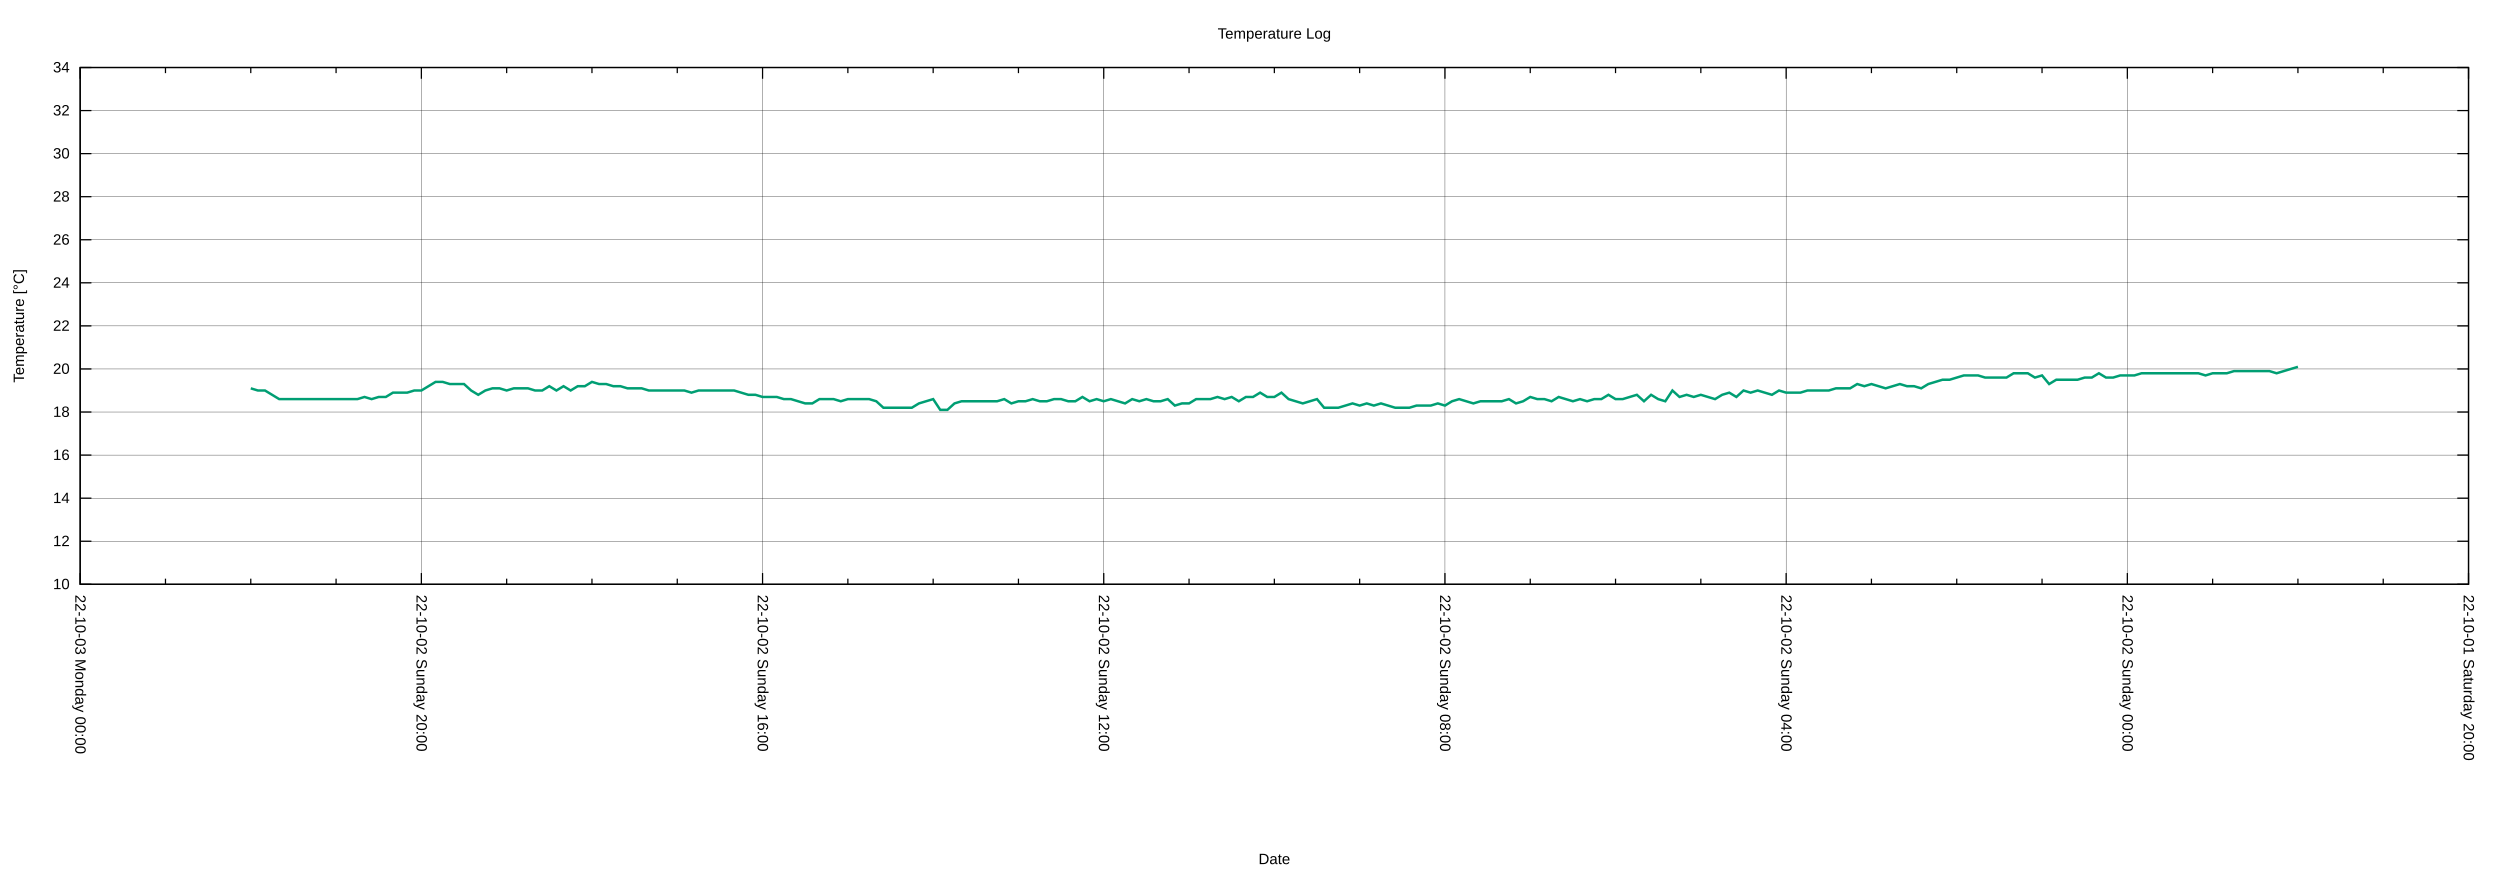
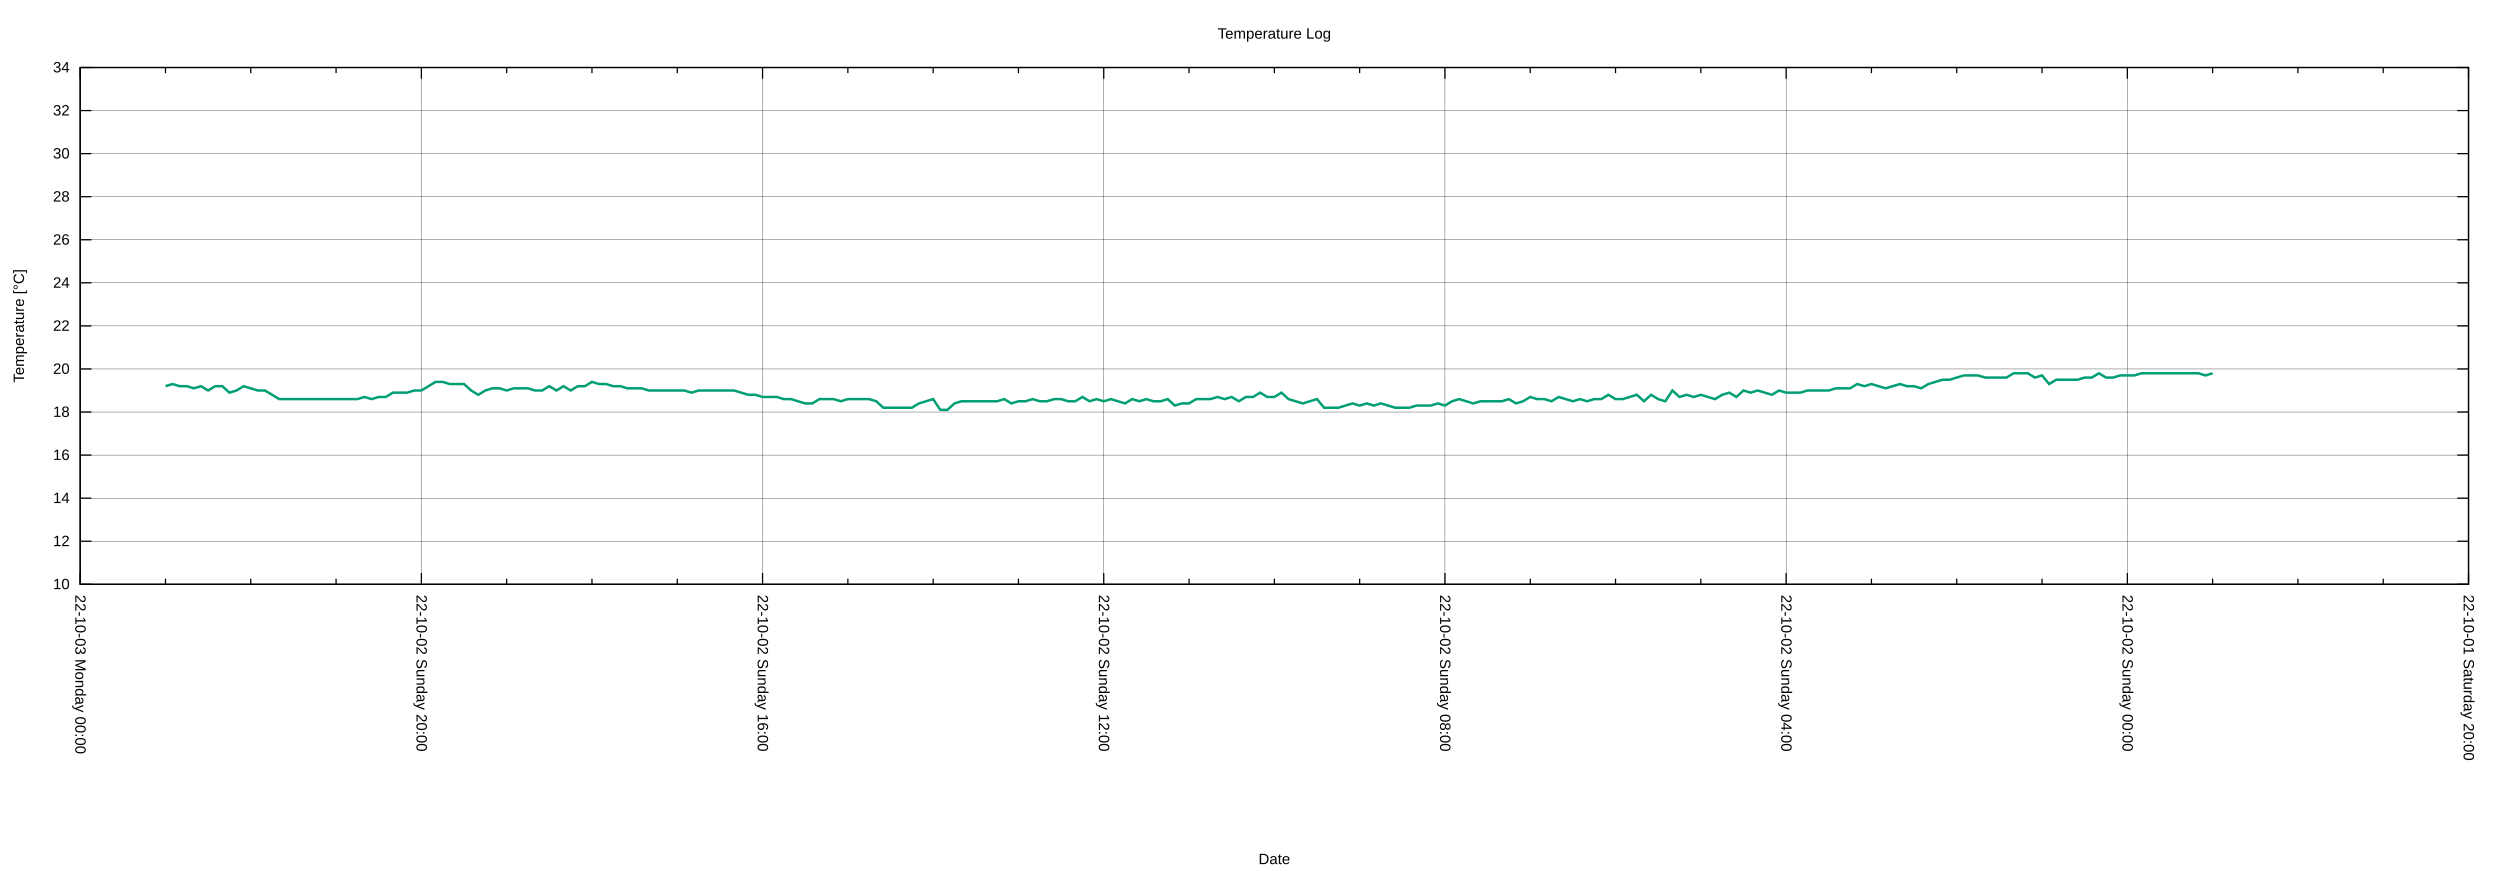
<svg xmlns="http://www.w3.org/2000/svg" xmlns:xlink="http://www.w3.org/1999/xlink" width="2000" height="700" viewBox="0 0 2000 700">
  <g id="gnuplot_canvas">
    <rect x="0" y="0" width="2000" height="700" fill="none" />
    <defs>
      <circle id="gpDot" r="0.5" stroke-width="0.5" stroke="currentColor" />
      <path id="gpPt0" stroke-width="0.222" stroke="currentColor" d="M-1,0 h2 M0,-1 v2" />
      <path id="gpPt1" stroke-width="0.222" stroke="currentColor" d="M-1,-1 L1,1 M1,-1 L-1,1" />
      <path id="gpPt2" stroke-width="0.222" stroke="currentColor" d="M-1,0 L1,0 M0,-1 L0,1 M-1,-1 L1,1 M-1,1 L1,-1" />
      <rect id="gpPt3" stroke-width="0.222" stroke="currentColor" x="-1" y="-1" width="2" height="2" />
      <rect id="gpPt4" stroke-width="0.222" stroke="currentColor" fill="currentColor" x="-1" y="-1" width="2" height="2" />
      <circle id="gpPt5" stroke-width="0.222" stroke="currentColor" cx="0" cy="0" r="1" />
      <use xlink:href="#gpPt5" id="gpPt6" fill="currentColor" stroke="none" />
      <path id="gpPt7" stroke-width="0.222" stroke="currentColor" d="M0,-1.33 L-1.33,0.67 L1.33,0.67 z" />
      <use xlink:href="#gpPt7" id="gpPt8" fill="currentColor" stroke="none" />
      <use xlink:href="#gpPt7" id="gpPt9" stroke="currentColor" transform="rotate(180)" />
      <use xlink:href="#gpPt9" id="gpPt10" fill="currentColor" stroke="none" />
      <use xlink:href="#gpPt3" id="gpPt11" stroke="currentColor" transform="rotate(45)" />
      <use xlink:href="#gpPt11" id="gpPt12" fill="currentColor" stroke="none" />
      <path id="gpPt13" stroke-width="0.222" stroke="currentColor" d="M0,1.330 L1.265,0.411 L0.782,-1.067 L-0.782,-1.076 L-1.265,0.411 z" />
      <use xlink:href="#gpPt13" id="gpPt14" fill="currentColor" stroke="none" />
      <filter id="textbox" filterUnits="objectBoundingBox" x="0" y="0" height="1" width="1">
        <feFlood flood-color="white" flood-opacity="1" result="bgnd" />
        <feComposite in="SourceGraphic" in2="bgnd" operator="atop" />
      </filter>
      <filter id="greybox" filterUnits="objectBoundingBox" x="0" y="0" height="1" width="1">
        <feFlood flood-color="lightgrey" flood-opacity="1" result="grey" />
        <feComposite in="SourceGraphic" in2="grey" operator="atop" />
      </filter>
    </defs>
    <g fill="none" color="white" stroke="currentColor" stroke-width="1.00" stroke-linecap="butt" stroke-linejoin="miter">
</g>
    <g fill="none" color="black" stroke="currentColor" stroke-width="1.00" stroke-linecap="butt" stroke-linejoin="miter">
</g>
    <g fill="none" color="black" stroke="black" stroke-width="0.25" stroke-linecap="butt" stroke-linejoin="miter">
</g>
    <g fill="none" color="black" stroke="currentColor" stroke-width="0.25" stroke-linecap="butt" stroke-linejoin="miter">
      <path stroke="black" class="gridline" d="M64.14,467.43 L1974.82,467.43  " />
    </g>
    <g fill="none" color="black" stroke="black" stroke-width="1.00" stroke-linecap="butt" stroke-linejoin="miter">
</g>
    <g fill="none" color="black" stroke="currentColor" stroke-width="1.00" stroke-linecap="butt" stroke-linejoin="miter">
      <path stroke="black" d="M64.14,467.43 L73.14,467.43 M1974.82,467.43 L1965.82,467.43  " />
      <g transform="translate(55.75,471.33)" stroke="none" fill="black" font-family="Arial" font-size="12.00" text-anchor="end">
        <text>
          <tspan font-family="Arial"> 10</tspan>
        </text>
      </g>
    </g>
    <g fill="none" color="black" stroke="currentColor" stroke-width="1.00" stroke-linecap="butt" stroke-linejoin="miter">
</g>
    <g fill="none" color="black" stroke="black" stroke-width="0.25" stroke-linecap="butt" stroke-linejoin="miter">
</g>
    <g fill="none" color="black" stroke="currentColor" stroke-width="0.25" stroke-linecap="butt" stroke-linejoin="miter">
      <path stroke="black" class="gridline" d="M64.14,432.98 L1974.82,432.98  " />
    </g>
    <g fill="none" color="black" stroke="black" stroke-width="1.00" stroke-linecap="butt" stroke-linejoin="miter">
</g>
    <g fill="none" color="black" stroke="currentColor" stroke-width="1.00" stroke-linecap="butt" stroke-linejoin="miter">
      <path stroke="black" d="M64.14,432.98 L73.14,432.98 M1974.82,432.98 L1965.82,432.98  " />
      <g transform="translate(55.75,436.88)" stroke="none" fill="black" font-family="Arial" font-size="12.00" text-anchor="end">
        <text>
          <tspan font-family="Arial"> 12</tspan>
        </text>
      </g>
    </g>
    <g fill="none" color="black" stroke="currentColor" stroke-width="1.00" stroke-linecap="butt" stroke-linejoin="miter">
</g>
    <g fill="none" color="black" stroke="black" stroke-width="0.25" stroke-linecap="butt" stroke-linejoin="miter">
</g>
    <g fill="none" color="black" stroke="currentColor" stroke-width="0.25" stroke-linecap="butt" stroke-linejoin="miter">
      <path stroke="black" class="gridline" d="M64.14,398.53 L1974.82,398.53  " />
    </g>
    <g fill="none" color="black" stroke="black" stroke-width="1.00" stroke-linecap="butt" stroke-linejoin="miter">
</g>
    <g fill="none" color="black" stroke="currentColor" stroke-width="1.00" stroke-linecap="butt" stroke-linejoin="miter">
      <path stroke="black" d="M64.14,398.53 L73.14,398.53 M1974.82,398.53 L1965.82,398.53  " />
      <g transform="translate(55.75,402.43)" stroke="none" fill="black" font-family="Arial" font-size="12.00" text-anchor="end">
        <text>
          <tspan font-family="Arial"> 14</tspan>
        </text>
      </g>
    </g>
    <g fill="none" color="black" stroke="currentColor" stroke-width="1.00" stroke-linecap="butt" stroke-linejoin="miter">
</g>
    <g fill="none" color="black" stroke="black" stroke-width="0.25" stroke-linecap="butt" stroke-linejoin="miter">
</g>
    <g fill="none" color="black" stroke="currentColor" stroke-width="0.25" stroke-linecap="butt" stroke-linejoin="miter">
      <path stroke="black" class="gridline" d="M64.14,364.07 L1974.82,364.07  " />
    </g>
    <g fill="none" color="black" stroke="black" stroke-width="1.00" stroke-linecap="butt" stroke-linejoin="miter">
</g>
    <g fill="none" color="black" stroke="currentColor" stroke-width="1.00" stroke-linecap="butt" stroke-linejoin="miter">
      <path stroke="black" d="M64.14,364.07 L73.14,364.07 M1974.82,364.07 L1965.82,364.07  " />
      <g transform="translate(55.75,367.97)" stroke="none" fill="black" font-family="Arial" font-size="12.00" text-anchor="end">
        <text>
          <tspan font-family="Arial"> 16</tspan>
        </text>
      </g>
    </g>
    <g fill="none" color="black" stroke="currentColor" stroke-width="1.00" stroke-linecap="butt" stroke-linejoin="miter">
</g>
    <g fill="none" color="black" stroke="black" stroke-width="0.25" stroke-linecap="butt" stroke-linejoin="miter">
</g>
    <g fill="none" color="black" stroke="currentColor" stroke-width="0.25" stroke-linecap="butt" stroke-linejoin="miter">
      <path stroke="black" class="gridline" d="M64.14,329.62 L1974.82,329.62  " />
    </g>
    <g fill="none" color="black" stroke="black" stroke-width="1.00" stroke-linecap="butt" stroke-linejoin="miter">
</g>
    <g fill="none" color="black" stroke="currentColor" stroke-width="1.00" stroke-linecap="butt" stroke-linejoin="miter">
      <path stroke="black" d="M64.14,329.62 L73.14,329.62 M1974.82,329.62 L1965.82,329.62  " />
      <g transform="translate(55.75,333.52)" stroke="none" fill="black" font-family="Arial" font-size="12.00" text-anchor="end">
        <text>
          <tspan font-family="Arial"> 18</tspan>
        </text>
      </g>
    </g>
    <g fill="none" color="black" stroke="currentColor" stroke-width="1.00" stroke-linecap="butt" stroke-linejoin="miter">
</g>
    <g fill="none" color="black" stroke="black" stroke-width="0.25" stroke-linecap="butt" stroke-linejoin="miter">
</g>
    <g fill="none" color="black" stroke="currentColor" stroke-width="0.25" stroke-linecap="butt" stroke-linejoin="miter">
      <path stroke="black" class="gridline" d="M64.14,295.17 L1974.82,295.17  " />
    </g>
    <g fill="none" color="black" stroke="black" stroke-width="1.00" stroke-linecap="butt" stroke-linejoin="miter">
</g>
    <g fill="none" color="black" stroke="currentColor" stroke-width="1.00" stroke-linecap="butt" stroke-linejoin="miter">
      <path stroke="black" d="M64.14,295.17 L73.14,295.17 M1974.82,295.17 L1965.82,295.17  " />
      <g transform="translate(55.75,299.07)" stroke="none" fill="black" font-family="Arial" font-size="12.00" text-anchor="end">
        <text>
          <tspan font-family="Arial"> 20</tspan>
        </text>
      </g>
    </g>
    <g fill="none" color="black" stroke="currentColor" stroke-width="1.00" stroke-linecap="butt" stroke-linejoin="miter">
</g>
    <g fill="none" color="black" stroke="black" stroke-width="0.25" stroke-linecap="butt" stroke-linejoin="miter">
</g>
    <g fill="none" color="black" stroke="currentColor" stroke-width="0.25" stroke-linecap="butt" stroke-linejoin="miter">
      <path stroke="black" class="gridline" d="M64.14,260.72 L1974.82,260.72  " />
    </g>
    <g fill="none" color="black" stroke="black" stroke-width="1.00" stroke-linecap="butt" stroke-linejoin="miter">
</g>
    <g fill="none" color="black" stroke="currentColor" stroke-width="1.00" stroke-linecap="butt" stroke-linejoin="miter">
      <path stroke="black" d="M64.14,260.72 L73.14,260.72 M1974.82,260.72 L1965.82,260.72  " />
      <g transform="translate(55.75,264.62)" stroke="none" fill="black" font-family="Arial" font-size="12.00" text-anchor="end">
        <text>
          <tspan font-family="Arial"> 22</tspan>
        </text>
      </g>
    </g>
    <g fill="none" color="black" stroke="currentColor" stroke-width="1.00" stroke-linecap="butt" stroke-linejoin="miter">
</g>
    <g fill="none" color="black" stroke="black" stroke-width="0.25" stroke-linecap="butt" stroke-linejoin="miter">
</g>
    <g fill="none" color="black" stroke="currentColor" stroke-width="0.25" stroke-linecap="butt" stroke-linejoin="miter">
      <path stroke="black" class="gridline" d="M64.14,226.27 L1974.82,226.27  " />
    </g>
    <g fill="none" color="black" stroke="black" stroke-width="1.00" stroke-linecap="butt" stroke-linejoin="miter">
</g>
    <g fill="none" color="black" stroke="currentColor" stroke-width="1.00" stroke-linecap="butt" stroke-linejoin="miter">
      <path stroke="black" d="M64.14,226.27 L73.14,226.27 M1974.82,226.27 L1965.82,226.27  " />
      <g transform="translate(55.75,230.17)" stroke="none" fill="black" font-family="Arial" font-size="12.00" text-anchor="end">
        <text>
          <tspan font-family="Arial"> 24</tspan>
        </text>
      </g>
    </g>
    <g fill="none" color="black" stroke="currentColor" stroke-width="1.00" stroke-linecap="butt" stroke-linejoin="miter">
</g>
    <g fill="none" color="black" stroke="black" stroke-width="0.25" stroke-linecap="butt" stroke-linejoin="miter">
</g>
    <g fill="none" color="black" stroke="currentColor" stroke-width="0.25" stroke-linecap="butt" stroke-linejoin="miter">
      <path stroke="black" class="gridline" d="M64.14,191.82 L1974.82,191.82  " />
    </g>
    <g fill="none" color="black" stroke="black" stroke-width="1.00" stroke-linecap="butt" stroke-linejoin="miter">
</g>
    <g fill="none" color="black" stroke="currentColor" stroke-width="1.00" stroke-linecap="butt" stroke-linejoin="miter">
      <path stroke="black" d="M64.14,191.82 L73.14,191.82 M1974.82,191.82 L1965.82,191.82  " />
      <g transform="translate(55.75,195.72)" stroke="none" fill="black" font-family="Arial" font-size="12.00" text-anchor="end">
        <text>
          <tspan font-family="Arial"> 26</tspan>
        </text>
      </g>
    </g>
    <g fill="none" color="black" stroke="currentColor" stroke-width="1.00" stroke-linecap="butt" stroke-linejoin="miter">
</g>
    <g fill="none" color="black" stroke="black" stroke-width="0.25" stroke-linecap="butt" stroke-linejoin="miter">
</g>
    <g fill="none" color="black" stroke="currentColor" stroke-width="0.25" stroke-linecap="butt" stroke-linejoin="miter">
      <path stroke="black" class="gridline" d="M64.14,157.36 L1974.82,157.36  " />
    </g>
    <g fill="none" color="black" stroke="black" stroke-width="1.00" stroke-linecap="butt" stroke-linejoin="miter">
</g>
    <g fill="none" color="black" stroke="currentColor" stroke-width="1.00" stroke-linecap="butt" stroke-linejoin="miter">
      <path stroke="black" d="M64.14,157.36 L73.14,157.36 M1974.82,157.36 L1965.82,157.36  " />
      <g transform="translate(55.75,161.26)" stroke="none" fill="black" font-family="Arial" font-size="12.00" text-anchor="end">
        <text>
          <tspan font-family="Arial"> 28</tspan>
        </text>
      </g>
    </g>
    <g fill="none" color="black" stroke="currentColor" stroke-width="1.00" stroke-linecap="butt" stroke-linejoin="miter">
</g>
    <g fill="none" color="black" stroke="black" stroke-width="0.25" stroke-linecap="butt" stroke-linejoin="miter">
</g>
    <g fill="none" color="black" stroke="currentColor" stroke-width="0.25" stroke-linecap="butt" stroke-linejoin="miter">
      <path stroke="black" class="gridline" d="M64.14,122.91 L1974.82,122.91  " />
    </g>
    <g fill="none" color="black" stroke="black" stroke-width="1.00" stroke-linecap="butt" stroke-linejoin="miter">
</g>
    <g fill="none" color="black" stroke="currentColor" stroke-width="1.00" stroke-linecap="butt" stroke-linejoin="miter">
      <path stroke="black" d="M64.14,122.91 L73.14,122.91 M1974.82,122.91 L1965.82,122.91  " />
      <g transform="translate(55.75,126.81)" stroke="none" fill="black" font-family="Arial" font-size="12.00" text-anchor="end">
        <text>
          <tspan font-family="Arial"> 30</tspan>
        </text>
      </g>
    </g>
    <g fill="none" color="black" stroke="currentColor" stroke-width="1.00" stroke-linecap="butt" stroke-linejoin="miter">
</g>
    <g fill="none" color="black" stroke="black" stroke-width="0.25" stroke-linecap="butt" stroke-linejoin="miter">
</g>
    <g fill="none" color="black" stroke="currentColor" stroke-width="0.25" stroke-linecap="butt" stroke-linejoin="miter">
      <path stroke="black" class="gridline" d="M64.14,88.46 L1974.82,88.46  " />
    </g>
    <g fill="none" color="black" stroke="black" stroke-width="1.00" stroke-linecap="butt" stroke-linejoin="miter">
</g>
    <g fill="none" color="black" stroke="currentColor" stroke-width="1.00" stroke-linecap="butt" stroke-linejoin="miter">
      <path stroke="black" d="M64.14,88.46 L73.14,88.46 M1974.82,88.46 L1965.82,88.46  " />
      <g transform="translate(55.75,92.36)" stroke="none" fill="black" font-family="Arial" font-size="12.00" text-anchor="end">
        <text>
          <tspan font-family="Arial"> 32</tspan>
        </text>
      </g>
    </g>
    <g fill="none" color="black" stroke="currentColor" stroke-width="1.00" stroke-linecap="butt" stroke-linejoin="miter">
</g>
    <g fill="none" color="black" stroke="black" stroke-width="0.25" stroke-linecap="butt" stroke-linejoin="miter">
</g>
    <g fill="none" color="black" stroke="currentColor" stroke-width="0.25" stroke-linecap="butt" stroke-linejoin="miter">
      <path stroke="black" class="gridline" d="M64.14,54.01 L1974.82,54.01  " />
    </g>
    <g fill="none" color="black" stroke="black" stroke-width="1.00" stroke-linecap="butt" stroke-linejoin="miter">
</g>
    <g fill="none" color="black" stroke="currentColor" stroke-width="1.00" stroke-linecap="butt" stroke-linejoin="miter">
      <path stroke="black" d="M64.14,54.01 L73.14,54.01 M1974.82,54.01 L1965.82,54.01  " />
      <g transform="translate(55.75,57.91)" stroke="none" fill="black" font-family="Arial" font-size="12.00" text-anchor="end">
        <text>
          <tspan font-family="Arial"> 34</tspan>
        </text>
      </g>
    </g>
    <g fill="none" color="black" stroke="currentColor" stroke-width="1.00" stroke-linecap="butt" stroke-linejoin="miter">
</g>
    <g fill="none" color="black" stroke="black" stroke-width="0.25" stroke-linecap="butt" stroke-linejoin="miter">
</g>
    <g fill="none" color="black" stroke="currentColor" stroke-width="0.25" stroke-linecap="butt" stroke-linejoin="miter">
      <path stroke="black" class="gridline" d="M1974.82,467.43 L1974.82,54.01  " />
    </g>
    <g fill="none" color="black" stroke="black" stroke-width="1.00" stroke-linecap="butt" stroke-linejoin="miter">
</g>
    <g fill="none" color="black" stroke="currentColor" stroke-width="1.00" stroke-linecap="butt" stroke-linejoin="miter">
      <path stroke="black" d="M1974.82,467.43 L1974.82,458.43 M1974.82,54.01 L1974.82,63.01  " />
      <g transform="translate(1970.92,475.82) rotate(90)" stroke="none" fill="black" font-family="Arial" font-size="12.00" text-anchor="start">
        <text>
          <tspan font-family="Arial">22-10-01 Saturday 20:00</tspan>
        </text>
      </g>
    </g>
    <g fill="none" color="black" stroke="currentColor" stroke-width="1.00" stroke-linecap="butt" stroke-linejoin="miter">
      <path stroke="black" d="M1906.58,467.43 L1906.58,462.93 M1906.58,54.01 L1906.58,58.51 M1838.34,467.43 L1838.34,462.93 M1838.34,54.01 L1838.34,58.51   M1770.10,467.43 L1770.10,462.93 M1770.10,54.01 L1770.10,58.51  " />
    </g>
    <g fill="none" color="black" stroke="black" stroke-width="0.25" stroke-linecap="butt" stroke-linejoin="miter">
</g>
    <g fill="none" color="black" stroke="currentColor" stroke-width="0.25" stroke-linecap="butt" stroke-linejoin="miter">
      <path stroke="black" class="gridline" d="M1701.87,467.43 L1701.87,54.01  " />
    </g>
    <g fill="none" color="black" stroke="black" stroke-width="1.00" stroke-linecap="butt" stroke-linejoin="miter">
</g>
    <g fill="none" color="black" stroke="currentColor" stroke-width="1.00" stroke-linecap="butt" stroke-linejoin="miter">
      <path stroke="black" d="M1701.87,467.43 L1701.87,458.43 M1701.87,54.01 L1701.87,63.01  " />
      <g transform="translate(1697.97,475.82) rotate(90)" stroke="none" fill="black" font-family="Arial" font-size="12.00" text-anchor="start">
        <text>
          <tspan font-family="Arial">22-10-02 Sunday 00:00</tspan>
        </text>
      </g>
    </g>
    <g fill="none" color="black" stroke="currentColor" stroke-width="1.00" stroke-linecap="butt" stroke-linejoin="miter">
      <path stroke="black" d="M1633.63,467.43 L1633.63,462.93 M1633.63,54.01 L1633.63,58.51 M1565.39,467.43 L1565.39,462.93 M1565.39,54.01 L1565.39,58.51   M1497.15,467.43 L1497.15,462.93 M1497.15,54.01 L1497.15,58.51  " />
    </g>
    <g fill="none" color="black" stroke="black" stroke-width="0.25" stroke-linecap="butt" stroke-linejoin="miter">
</g>
    <g fill="none" color="black" stroke="currentColor" stroke-width="0.25" stroke-linecap="butt" stroke-linejoin="miter">
      <path stroke="black" class="gridline" d="M1428.91,467.43 L1428.91,54.01  " />
    </g>
    <g fill="none" color="black" stroke="black" stroke-width="1.00" stroke-linecap="butt" stroke-linejoin="miter">
</g>
    <g fill="none" color="black" stroke="currentColor" stroke-width="1.00" stroke-linecap="butt" stroke-linejoin="miter">
      <path stroke="black" d="M1428.91,467.43 L1428.91,458.43 M1428.91,54.01 L1428.91,63.01  " />
      <g transform="translate(1425.01,475.82) rotate(90)" stroke="none" fill="black" font-family="Arial" font-size="12.00" text-anchor="start">
        <text>
          <tspan font-family="Arial">22-10-02 Sunday 04:00</tspan>
        </text>
      </g>
    </g>
    <g fill="none" color="black" stroke="currentColor" stroke-width="1.00" stroke-linecap="butt" stroke-linejoin="miter">
      <path stroke="black" d="M1360.67,467.43 L1360.67,462.93 M1360.67,54.01 L1360.67,58.51 M1292.43,467.43 L1292.43,462.93 M1292.43,54.01 L1292.43,58.51   M1224.20,467.43 L1224.20,462.93 M1224.20,54.01 L1224.20,58.51  " />
    </g>
    <g fill="none" color="black" stroke="black" stroke-width="0.25" stroke-linecap="butt" stroke-linejoin="miter">
</g>
    <g fill="none" color="black" stroke="currentColor" stroke-width="0.25" stroke-linecap="butt" stroke-linejoin="miter">
      <path stroke="black" class="gridline" d="M1155.96,467.43 L1155.96,54.01  " />
    </g>
    <g fill="none" color="black" stroke="black" stroke-width="1.00" stroke-linecap="butt" stroke-linejoin="miter">
</g>
    <g fill="none" color="black" stroke="currentColor" stroke-width="1.00" stroke-linecap="butt" stroke-linejoin="miter">
      <path stroke="black" d="M1155.96,467.43 L1155.96,458.43 M1155.96,54.01 L1155.96,63.01  " />
      <g transform="translate(1152.06,475.82) rotate(90)" stroke="none" fill="black" font-family="Arial" font-size="12.00" text-anchor="start">
        <text>
          <tspan font-family="Arial">22-10-02 Sunday 08:00</tspan>
        </text>
      </g>
    </g>
    <g fill="none" color="black" stroke="currentColor" stroke-width="1.00" stroke-linecap="butt" stroke-linejoin="miter">
      <path stroke="black" d="M1087.72,467.43 L1087.72,462.93 M1087.72,54.01 L1087.72,58.51 M1019.48,467.43 L1019.48,462.93 M1019.48,54.01 L1019.48,58.51   M951.24,467.43 L951.24,462.93 M951.24,54.01 L951.24,58.51  " />
    </g>
    <g fill="none" color="black" stroke="black" stroke-width="0.25" stroke-linecap="butt" stroke-linejoin="miter">
</g>
    <g fill="none" color="black" stroke="currentColor" stroke-width="0.25" stroke-linecap="butt" stroke-linejoin="miter">
      <path stroke="black" class="gridline" d="M883.00,467.43 L883.00,54.01  " />
    </g>
    <g fill="none" color="black" stroke="black" stroke-width="1.00" stroke-linecap="butt" stroke-linejoin="miter">
</g>
    <g fill="none" color="black" stroke="currentColor" stroke-width="1.00" stroke-linecap="butt" stroke-linejoin="miter">
      <path stroke="black" d="M883.00,467.43 L883.00,458.43 M883.00,54.01 L883.00,63.01  " />
      <g transform="translate(879.10,475.82) rotate(90)" stroke="none" fill="black" font-family="Arial" font-size="12.00" text-anchor="start">
        <text>
          <tspan font-family="Arial">22-10-02 Sunday 12:00</tspan>
        </text>
      </g>
    </g>
    <g fill="none" color="black" stroke="currentColor" stroke-width="1.00" stroke-linecap="butt" stroke-linejoin="miter">
      <path stroke="black" d="M814.76,467.43 L814.76,462.93 M814.76,54.01 L814.76,58.51 M746.53,467.43 L746.53,462.93 M746.53,54.01 L746.53,58.51   M678.29,467.43 L678.29,462.93 M678.29,54.01 L678.29,58.51  " />
    </g>
    <g fill="none" color="black" stroke="black" stroke-width="0.25" stroke-linecap="butt" stroke-linejoin="miter">
</g>
    <g fill="none" color="black" stroke="currentColor" stroke-width="0.25" stroke-linecap="butt" stroke-linejoin="miter">
      <path stroke="black" class="gridline" d="M610.05,467.43 L610.05,54.01  " />
    </g>
    <g fill="none" color="black" stroke="black" stroke-width="1.00" stroke-linecap="butt" stroke-linejoin="miter">
</g>
    <g fill="none" color="black" stroke="currentColor" stroke-width="1.00" stroke-linecap="butt" stroke-linejoin="miter">
      <path stroke="black" d="M610.05,467.43 L610.05,458.43 M610.05,54.01 L610.05,63.01  " />
      <g transform="translate(606.15,475.82) rotate(90)" stroke="none" fill="black" font-family="Arial" font-size="12.00" text-anchor="start">
        <text>
          <tspan font-family="Arial">22-10-02 Sunday 16:00</tspan>
        </text>
      </g>
    </g>
    <g fill="none" color="black" stroke="currentColor" stroke-width="1.00" stroke-linecap="butt" stroke-linejoin="miter">
      <path stroke="black" d="M541.81,467.43 L541.81,462.93 M541.81,54.01 L541.81,58.51 M473.57,467.43 L473.57,462.93 M473.57,54.01 L473.57,58.51   M405.33,467.43 L405.33,462.93 M405.33,54.01 L405.33,58.51  " />
    </g>
    <g fill="none" color="black" stroke="black" stroke-width="0.25" stroke-linecap="butt" stroke-linejoin="miter">
</g>
    <g fill="none" color="black" stroke="currentColor" stroke-width="0.25" stroke-linecap="butt" stroke-linejoin="miter">
      <path stroke="black" class="gridline" d="M337.09,467.43 L337.09,54.01  " />
    </g>
    <g fill="none" color="black" stroke="black" stroke-width="1.00" stroke-linecap="butt" stroke-linejoin="miter">
</g>
    <g fill="none" color="black" stroke="currentColor" stroke-width="1.00" stroke-linecap="butt" stroke-linejoin="miter">
      <path stroke="black" d="M337.09,467.43 L337.09,458.43 M337.09,54.01 L337.09,63.01  " />
      <g transform="translate(333.19,475.82) rotate(90)" stroke="none" fill="black" font-family="Arial" font-size="12.00" text-anchor="start">
        <text>
          <tspan font-family="Arial">22-10-02 Sunday 20:00</tspan>
        </text>
      </g>
    </g>
    <g fill="none" color="black" stroke="currentColor" stroke-width="1.00" stroke-linecap="butt" stroke-linejoin="miter">
      <path stroke="black" d="M268.86,467.43 L268.86,462.93 M268.86,54.01 L268.86,58.51 M200.62,467.43 L200.62,462.93 M200.62,54.01 L200.62,58.51   M132.38,467.43 L132.38,462.93 M132.38,54.01 L132.38,58.51  " />
    </g>
    <g fill="none" color="black" stroke="black" stroke-width="0.25" stroke-linecap="butt" stroke-linejoin="miter">
</g>
    <g fill="none" color="black" stroke="currentColor" stroke-width="0.25" stroke-linecap="butt" stroke-linejoin="miter">
      <path stroke="black" class="gridline" d="M64.14,467.43 L64.14,54.01  " />
    </g>
    <g fill="none" color="black" stroke="black" stroke-width="1.00" stroke-linecap="butt" stroke-linejoin="miter">
</g>
    <g fill="none" color="black" stroke="currentColor" stroke-width="1.00" stroke-linecap="butt" stroke-linejoin="miter">
      <path stroke="black" d="M64.14,467.43 L64.14,458.43 M64.14,54.01 L64.14,63.01  " />
      <g transform="translate(60.24,475.82) rotate(90)" stroke="none" fill="black" font-family="Arial" font-size="12.00" text-anchor="start">
        <text>
          <tspan font-family="Arial">22-10-03 Monday 00:00</tspan>
        </text>
      </g>
    </g>
    <g fill="none" color="black" stroke="currentColor" stroke-width="1.00" stroke-linecap="butt" stroke-linejoin="miter">
</g>
    <g fill="none" color="black" stroke="currentColor" stroke-width="1.00" stroke-linecap="butt" stroke-linejoin="miter">
      <path stroke="black" d="M64.14,54.01 L64.14,467.43 L1974.82,467.43 L1974.82,54.01 L64.14,54.01 Z  " />
    </g>
    <g fill="none" color="black" stroke="currentColor" stroke-width="1.00" stroke-linecap="butt" stroke-linejoin="miter">
      <g transform="translate(19.18,260.72) rotate(270)" stroke="none" fill="black" font-family="Arial" font-size="12.00" text-anchor="middle">
        <text>
          <tspan font-family="Arial">Temperature [°C]</tspan>
        </text>
      </g>
    </g>
    <g fill="none" color="black" stroke="currentColor" stroke-width="1.00" stroke-linecap="butt" stroke-linejoin="miter">
      <g transform="translate(1019.48,691.30)" stroke="none" fill="black" font-family="Arial" font-size="12.00" text-anchor="middle">
        <text>
          <tspan font-family="Arial">Date</tspan>
        </text>
      </g>
    </g>
    <g fill="none" color="black" stroke="currentColor" stroke-width="1.00" stroke-linecap="butt" stroke-linejoin="miter">
</g>
    <g id="gnuplot_plot_1">
      <g fill="none" color="white" stroke="currentColor" stroke-width="2.00" stroke-linecap="butt" stroke-linejoin="miter">
</g>
      <g fill="none" color="black" stroke="currentColor" stroke-width="2.00" stroke-linecap="butt" stroke-linejoin="miter">
-         <path stroke="rgb(  0, 158, 115)" d="M200.62,310.67 L206.30,312.40 L211.99,312.40 L217.68,315.84 L223.36,319.29 L229.05,319.29 L234.74,319.29 L240.42,319.29   L246.11,319.29 L251.80,319.29 L257.48,319.29 L263.17,319.29 L268.86,319.29 L274.54,319.29 L280.23,319.29 L285.92,319.29   L291.60,317.57 L297.29,319.29 L302.98,317.57 L308.66,317.57 L314.35,314.12 L320.03,314.12 L325.72,314.12 L331.41,312.40   L337.09,312.40 L342.78,308.95 L348.47,305.51 L354.15,305.51 L359.84,307.23 L365.53,307.23 L371.21,307.23 L376.90,312.40   L382.59,315.84 L388.27,312.40 L393.96,310.67 L399.65,310.67 L405.33,312.40 L411.02,310.67 L416.71,310.67 L422.39,310.67   L428.08,312.40 L433.77,312.40 L439.45,308.95 L445.14,312.40 L450.83,308.95 L456.51,312.40 L462.20,308.95 L467.88,308.95   L473.57,305.51 L479.26,307.23 L484.94,307.23 L490.63,308.95 L496.32,308.95 L502.00,310.67 L507.69,310.67 L513.38,310.67   L519.06,312.40 L524.75,312.40 L530.44,312.40 L536.12,312.40 L541.81,312.40 L547.50,312.40 L553.18,314.12 L558.87,312.40   L564.56,312.40 L570.24,312.40 L575.93,312.40 L581.62,312.40 L587.30,312.40 L592.99,314.12 L598.68,315.84 L604.36,315.84   L610.05,317.57 L615.74,317.57 L621.42,317.57 L627.11,319.29 L632.79,319.29 L638.48,321.01 L644.17,322.73 L649.85,322.73   L655.54,319.29 L661.23,319.29 L666.91,319.29 L672.60,321.01 L678.29,319.29 L683.97,319.29 L689.66,319.29 L695.35,319.29   L701.03,321.01 L706.72,326.18 L712.41,326.18 L718.09,326.18 L723.78,326.18 L729.47,326.18 L735.15,322.73 L740.84,321.01   L746.53,319.29 L752.21,327.90 L757.90,327.90 L763.59,322.73 L769.27,321.01 L774.96,321.01 L780.65,321.01 L786.33,321.01   L792.02,321.01 L797.70,321.01 L803.39,319.29 L809.08,322.73 L814.76,321.01 L820.45,321.01 L826.14,319.29 L831.82,321.01   L837.51,321.01 L843.20,319.29 L848.88,319.29 L854.57,321.01 L860.26,321.01 L865.94,317.57 L871.63,321.01 L877.32,319.29   L883.00,321.01 L888.69,319.29 L894.38,321.01 L900.06,322.73 L905.75,319.29 L911.44,321.01 L917.12,319.29 L922.81,321.01   L928.50,321.01 L934.18,319.29 L939.87,324.46 L945.55,322.73 L951.24,322.73 L956.93,319.29 L962.61,319.29 L968.30,319.29   L973.99,317.57 L979.67,319.29 L985.36,317.57 L991.05,321.01 L996.73,317.57 L1002.42,317.57 L1008.11,314.12 L1013.79,317.57   L1019.48,317.57 L1025.17,314.12 L1030.85,319.29 L1036.54,321.01 L1042.23,322.73 L1047.91,321.01 L1053.60,319.29 L1059.29,326.18   L1064.97,326.18 L1070.66,326.18 L1076.35,324.46 L1082.03,322.73 L1087.72,324.46 L1093.41,322.73 L1099.09,324.46 L1104.78,322.73   L1110.46,324.46 L1116.15,326.18 L1121.84,326.18 L1127.52,326.18 L1133.21,324.46 L1138.90,324.46 L1144.58,324.46 L1150.27,322.73   L1155.96,324.46 L1161.64,321.01 L1167.33,319.29 L1173.02,321.01 L1178.70,322.73 L1184.39,321.01 L1190.08,321.01 L1195.76,321.01   L1201.45,321.01 L1207.14,319.29 L1212.82,322.73 L1218.51,321.01 L1224.20,317.57 L1229.88,319.29 L1235.57,319.29 L1241.26,321.01   L1246.94,317.57 L1252.63,319.29 L1258.32,321.01 L1264.00,319.29 L1269.69,321.01 L1275.37,319.29 L1281.06,319.29 L1286.75,315.84   L1292.43,319.29 L1298.12,319.29 L1303.81,317.57 L1309.49,315.84 L1315.18,321.01 L1320.87,315.84 L1326.55,319.29 L1332.24,321.01   L1337.93,312.40 L1343.61,317.57 L1349.30,315.84 L1354.99,317.57 L1360.67,315.84 L1366.36,317.57 L1372.05,319.29 L1377.73,315.84   L1383.42,314.12 L1389.11,317.57 L1394.79,312.40 L1400.48,314.12 L1406.17,312.40 L1411.85,314.12 L1417.54,315.84 L1423.22,312.40   L1428.91,314.12 L1434.60,314.12 L1440.28,314.12 L1445.97,312.40 L1451.66,312.40 L1457.34,312.40 L1463.03,312.40 L1468.72,310.67   L1474.40,310.67 L1480.09,310.67 L1485.78,307.23 L1491.46,308.95 L1497.15,307.23 L1502.84,308.95 L1508.52,310.67 L1514.21,308.95   L1519.90,307.23 L1525.58,308.95 L1531.27,308.95 L1536.96,310.67 L1542.64,307.23 L1548.33,305.51 L1554.02,303.78 L1559.70,303.78   L1565.39,302.06 L1571.08,300.34 L1576.76,300.34 L1582.45,300.34 L1588.13,302.06 L1593.82,302.06 L1599.51,302.06 L1605.19,302.06   L1610.88,298.62 L1616.57,298.62 L1622.25,298.62 L1627.94,302.06 L1633.63,300.34 L1639.31,307.23 L1645.00,303.78 L1650.69,303.78   L1656.37,303.78 L1662.06,303.78 L1667.75,302.06 L1673.43,302.06 L1679.12,298.62 L1684.81,302.06 L1690.49,302.06 L1696.18,300.34   L1701.87,300.34 L1707.55,300.34 L1713.24,298.62 L1718.93,298.62 L1724.61,298.62 L1730.30,298.62 L1735.99,298.62 L1741.67,298.62   L1747.36,298.62 L1753.04,298.62 L1758.73,298.62 L1764.42,300.34 L1770.10,298.62 L1775.79,298.62 L1781.48,298.62 L1787.16,296.89   L1792.85,296.89 L1798.54,296.89 L1804.22,296.89 L1809.91,296.89 L1815.60,296.89 L1821.28,298.62 L1826.97,296.89 L1832.66,295.17   L1838.34,293.45  " />
+         <path stroke="rgb(  0, 158, 115)" d="M132.38,308.95 L138.07,307.23 L143.75,308.95 L149.44,308.95 L155.12,310.67 L160.81,308.95 L166.50,312.40 L172.18,308.95   L177.87,308.95 L183.56,314.12 L189.24,312.40 L194.93,308.95 L200.62,310.67 L206.30,312.40 L211.99,312.40 L217.68,315.84   L223.36,319.29 L229.05,319.29 L234.74,319.29 L240.42,319.29 L246.11,319.29 L251.80,319.29 L257.48,319.29 L263.17,319.29   L268.86,319.29 L274.54,319.29 L280.23,319.29 L285.92,319.29 L291.60,317.57 L297.29,319.29 L302.98,317.57 L308.66,317.57   L314.35,314.12 L320.03,314.12 L325.72,314.12 L331.41,312.40 L337.09,312.40 L342.78,308.95 L348.47,305.51 L354.15,305.51   L359.84,307.23 L365.53,307.23 L371.21,307.23 L376.90,312.40 L382.59,315.84 L388.27,312.40 L393.96,310.67 L399.65,310.67   L405.33,312.40 L411.02,310.67 L416.71,310.67 L422.39,310.67 L428.08,312.40 L433.77,312.40 L439.45,308.95 L445.14,312.40   L450.83,308.95 L456.51,312.40 L462.20,308.95 L467.88,308.95 L473.57,305.51 L479.26,307.23 L484.94,307.23 L490.63,308.95   L496.32,308.95 L502.00,310.67 L507.69,310.67 L513.38,310.67 L519.06,312.40 L524.75,312.40 L530.44,312.40 L536.12,312.40   L541.81,312.40 L547.50,312.40 L553.18,314.12 L558.87,312.40 L564.56,312.40 L570.24,312.40 L575.93,312.40 L581.62,312.40   L587.30,312.40 L592.99,314.12 L598.68,315.84 L604.36,315.84 L610.05,317.57 L615.74,317.57 L621.42,317.57 L627.11,319.29   L632.79,319.29 L638.48,321.01 L644.17,322.73 L649.85,322.73 L655.54,319.29 L661.23,319.29 L666.91,319.29 L672.60,321.01   L678.29,319.29 L683.97,319.29 L689.66,319.29 L695.35,319.29 L701.03,321.01 L706.72,326.18 L712.41,326.18 L718.09,326.18   L723.78,326.18 L729.47,326.18 L735.15,322.73 L740.84,321.01 L746.53,319.29 L752.21,327.90 L757.90,327.90 L763.59,322.73   L769.27,321.01 L774.96,321.01 L780.65,321.01 L786.33,321.01 L792.02,321.01 L797.70,321.01 L803.39,319.29 L809.08,322.73   L814.76,321.01 L820.45,321.01 L826.14,319.29 L831.82,321.01 L837.51,321.01 L843.20,319.29 L848.88,319.29 L854.57,321.01   L860.26,321.01 L865.94,317.57 L871.63,321.01 L877.32,319.29 L883.00,321.01 L888.69,319.29 L894.38,321.01 L900.06,322.73   L905.75,319.29 L911.44,321.01 L917.12,319.29 L922.81,321.01 L928.50,321.01 L934.18,319.29 L939.87,324.46 L945.55,322.73   L951.24,322.73 L956.93,319.29 L962.61,319.29 L968.30,319.29 L973.99,317.57 L979.67,319.29 L985.36,317.57 L991.05,321.01   L996.73,317.57 L1002.42,317.57 L1008.11,314.12 L1013.79,317.57 L1019.48,317.57 L1025.17,314.12 L1030.85,319.29 L1036.54,321.01   L1042.23,322.73 L1047.91,321.01 L1053.60,319.29 L1059.29,326.18 L1064.97,326.18 L1070.66,326.18 L1076.35,324.46 L1082.03,322.73   L1087.72,324.46 L1093.41,322.73 L1099.09,324.46 L1104.78,322.73 L1110.46,324.46 L1116.15,326.18 L1121.84,326.18 L1127.52,326.18   L1133.21,324.46 L1138.90,324.46 L1144.58,324.46 L1150.27,322.73 L1155.96,324.46 L1161.64,321.01 L1167.33,319.29 L1173.02,321.01   L1178.70,322.73 L1184.39,321.01 L1190.08,321.01 L1195.76,321.01 L1201.45,321.01 L1207.14,319.29 L1212.82,322.73 L1218.51,321.01   L1224.20,317.57 L1229.88,319.29 L1235.57,319.29 L1241.26,321.01 L1246.94,317.57 L1252.63,319.29 L1258.32,321.01 L1264.00,319.29   L1269.69,321.01 L1275.37,319.29 L1281.06,319.29 L1286.75,315.84 L1292.43,319.29 L1298.12,319.29 L1303.81,317.57 L1309.49,315.84   L1315.18,321.01 L1320.87,315.84 L1326.55,319.29 L1332.24,321.01 L1337.93,312.40 L1343.61,317.57 L1349.30,315.84 L1354.99,317.57   L1360.67,315.84 L1366.36,317.57 L1372.05,319.29 L1377.73,315.84 L1383.42,314.12 L1389.11,317.57 L1394.79,312.40 L1400.48,314.12   L1406.17,312.40 L1411.85,314.12 L1417.54,315.84 L1423.22,312.40 L1428.91,314.12 L1434.60,314.12 L1440.28,314.12 L1445.97,312.40   L1451.66,312.40 L1457.34,312.40 L1463.03,312.40 L1468.72,310.67 L1474.40,310.67 L1480.09,310.67 L1485.78,307.23 L1491.46,308.95   L1497.15,307.23 L1502.84,308.95 L1508.52,310.67 L1514.21,308.95 L1519.90,307.23 L1525.58,308.95 L1531.27,308.95 L1536.96,310.67   L1542.64,307.23 L1548.33,305.51 L1554.02,303.78 L1559.70,303.78 L1565.39,302.06 L1571.08,300.34 L1576.76,300.34 L1582.45,300.34   L1588.13,302.06 L1593.82,302.06 L1599.51,302.06 L1605.19,302.06 L1610.88,298.62 L1616.57,298.62 L1622.25,298.62 L1627.94,302.06   L1633.63,300.34 L1639.31,307.23 L1645.00,303.78 L1650.69,303.78 L1656.37,303.78 L1662.06,303.78 L1667.75,302.06 L1673.43,302.06   L1679.12,298.62 L1684.81,302.06 L1690.49,302.06 L1696.18,300.34 L1701.87,300.34 L1707.55,300.34 L1713.24,298.62 L1718.93,298.62   L1724.61,298.62 L1730.30,298.62 L1735.99,298.62 L1741.67,298.62 L1747.36,298.62 L1753.04,298.62 L1758.73,298.62 L1764.42,300.34   L1770.10,298.62  " />
      </g>
    </g>
    <g fill="none" color="black" stroke="currentColor" stroke-width="2.00" stroke-linecap="butt" stroke-linejoin="miter">
</g>
    <g fill="none" color="black" stroke="black" stroke-width="1.00" stroke-linecap="butt" stroke-linejoin="miter">
</g>
    <g fill="none" color="black" stroke="currentColor" stroke-width="1.00" stroke-linecap="butt" stroke-linejoin="miter">
      <path stroke="black" d="M64.14,54.01 L64.14,467.43 L1974.82,467.43 L1974.82,54.01 L64.14,54.01 Z  " />
    </g>
    <g fill="none" color="black" stroke="currentColor" stroke-width="1.00" stroke-linecap="butt" stroke-linejoin="miter">
      <g transform="translate(1019.48,30.91)" stroke="none" fill="black" font-family="Arial" font-size="12.00" text-anchor="middle">
        <text>
          <tspan font-family="Arial">Temperature Log</tspan>
        </text>
      </g>
    </g>
    <g fill="none" color="black" stroke="currentColor" stroke-width="1.00" stroke-linecap="butt" stroke-linejoin="miter">
</g>
  </g>
</svg>
